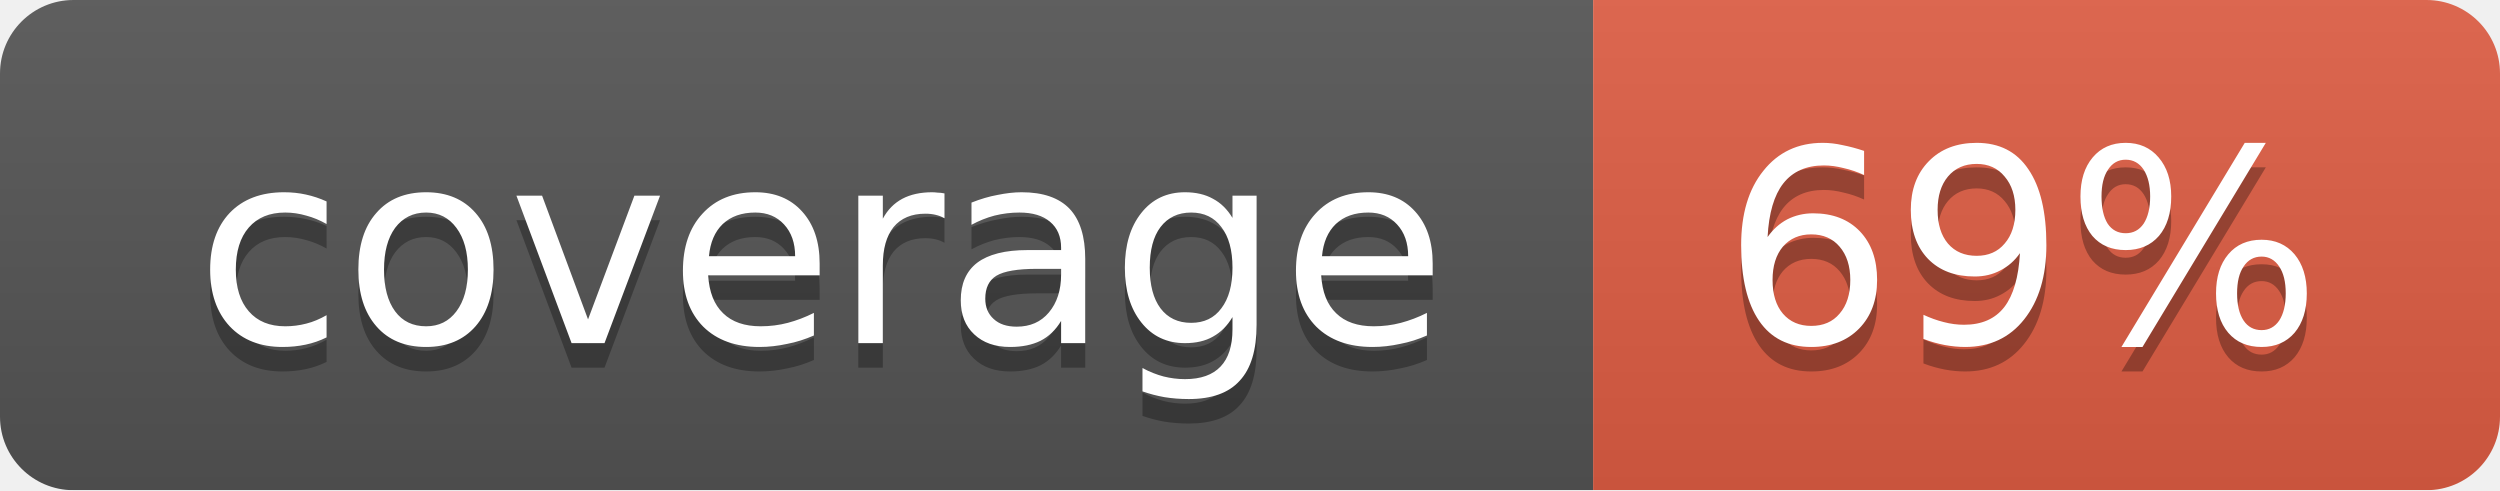
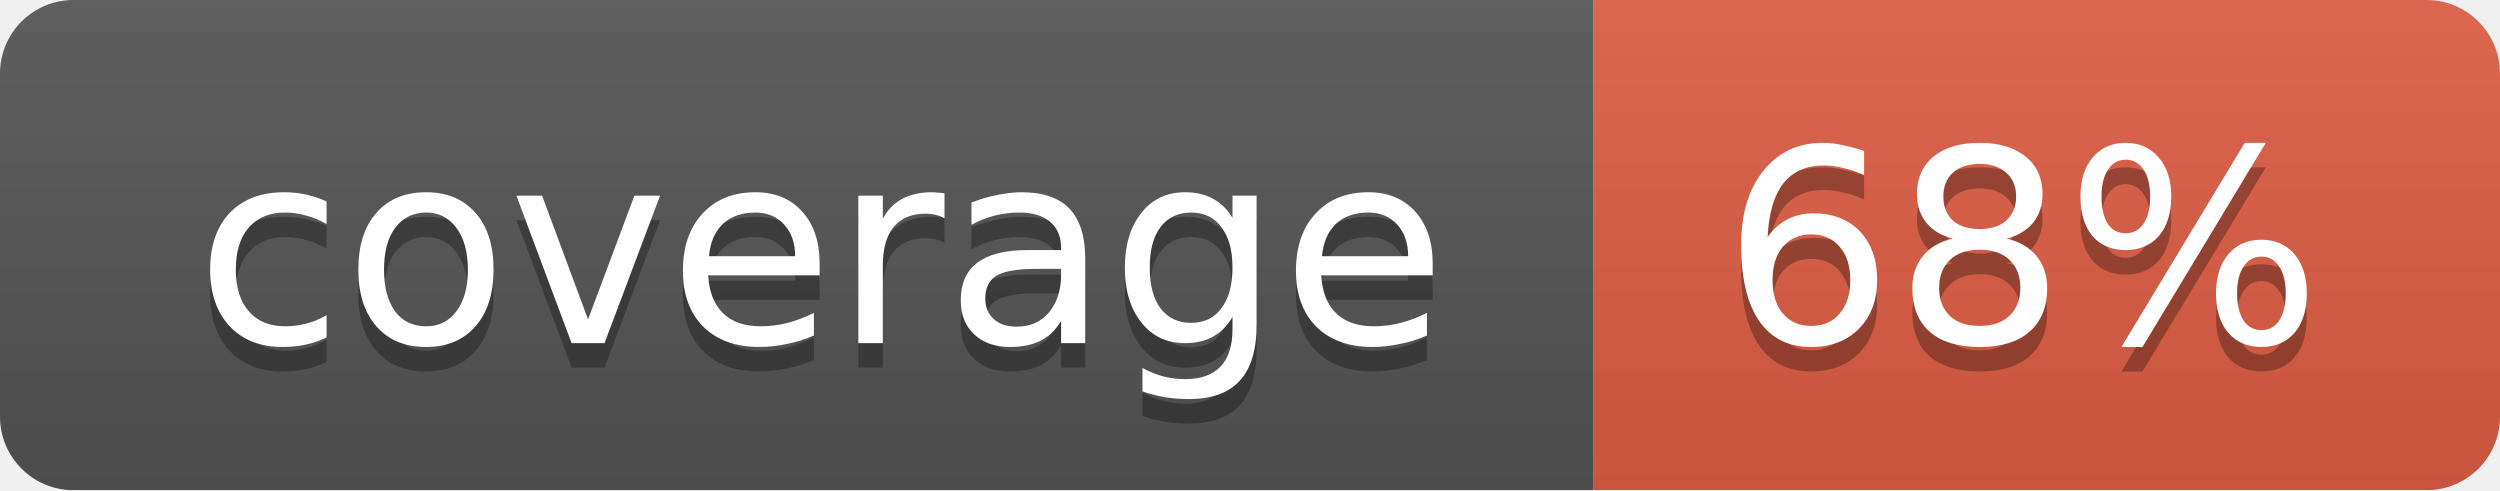
<svg xmlns="http://www.w3.org/2000/svg" width="102" height="20">
  <linearGradient id="smooth" x2="0" y2="100%">
    <stop offset="0" stop-color="#bbb" stop-opacity=".1" />
    <stop offset="1" stop-opacity=".1" />
  </linearGradient>
  <mask id="round">
    <rect width="102" height="20" rx="3" fill="#fff" />
  </mask>
  <g mask="url(#round)">
    <rect width="65" height="20" fill="#555" />
    <rect x="65" width="37" height="20" fill="#e05d44" />
    <rect width="102" height="20" fill="url(#smooth)" />
  </g>
  <g fill="#fff" text-anchor="middle" font-family="DejaVu Sans,Verdana,Geneva,sans-serif" font-size="11">
    <text x="33.5" y="15" fill="#010101" fill-opacity=".3">coverage</text>
    <text x="33.5" y="14">coverage</text>
-     <text x="82.5" y="15" fill="#010101" fill-opacity=".3">69%</text>
-     <text x="82.5" y="14">69%</text>
+     <text x="82.5" y="15" fill="#010101" fill-opacity=".3">68%</text>
+     <text x="82.5" y="14">68%</text>
  </g>
</svg>
